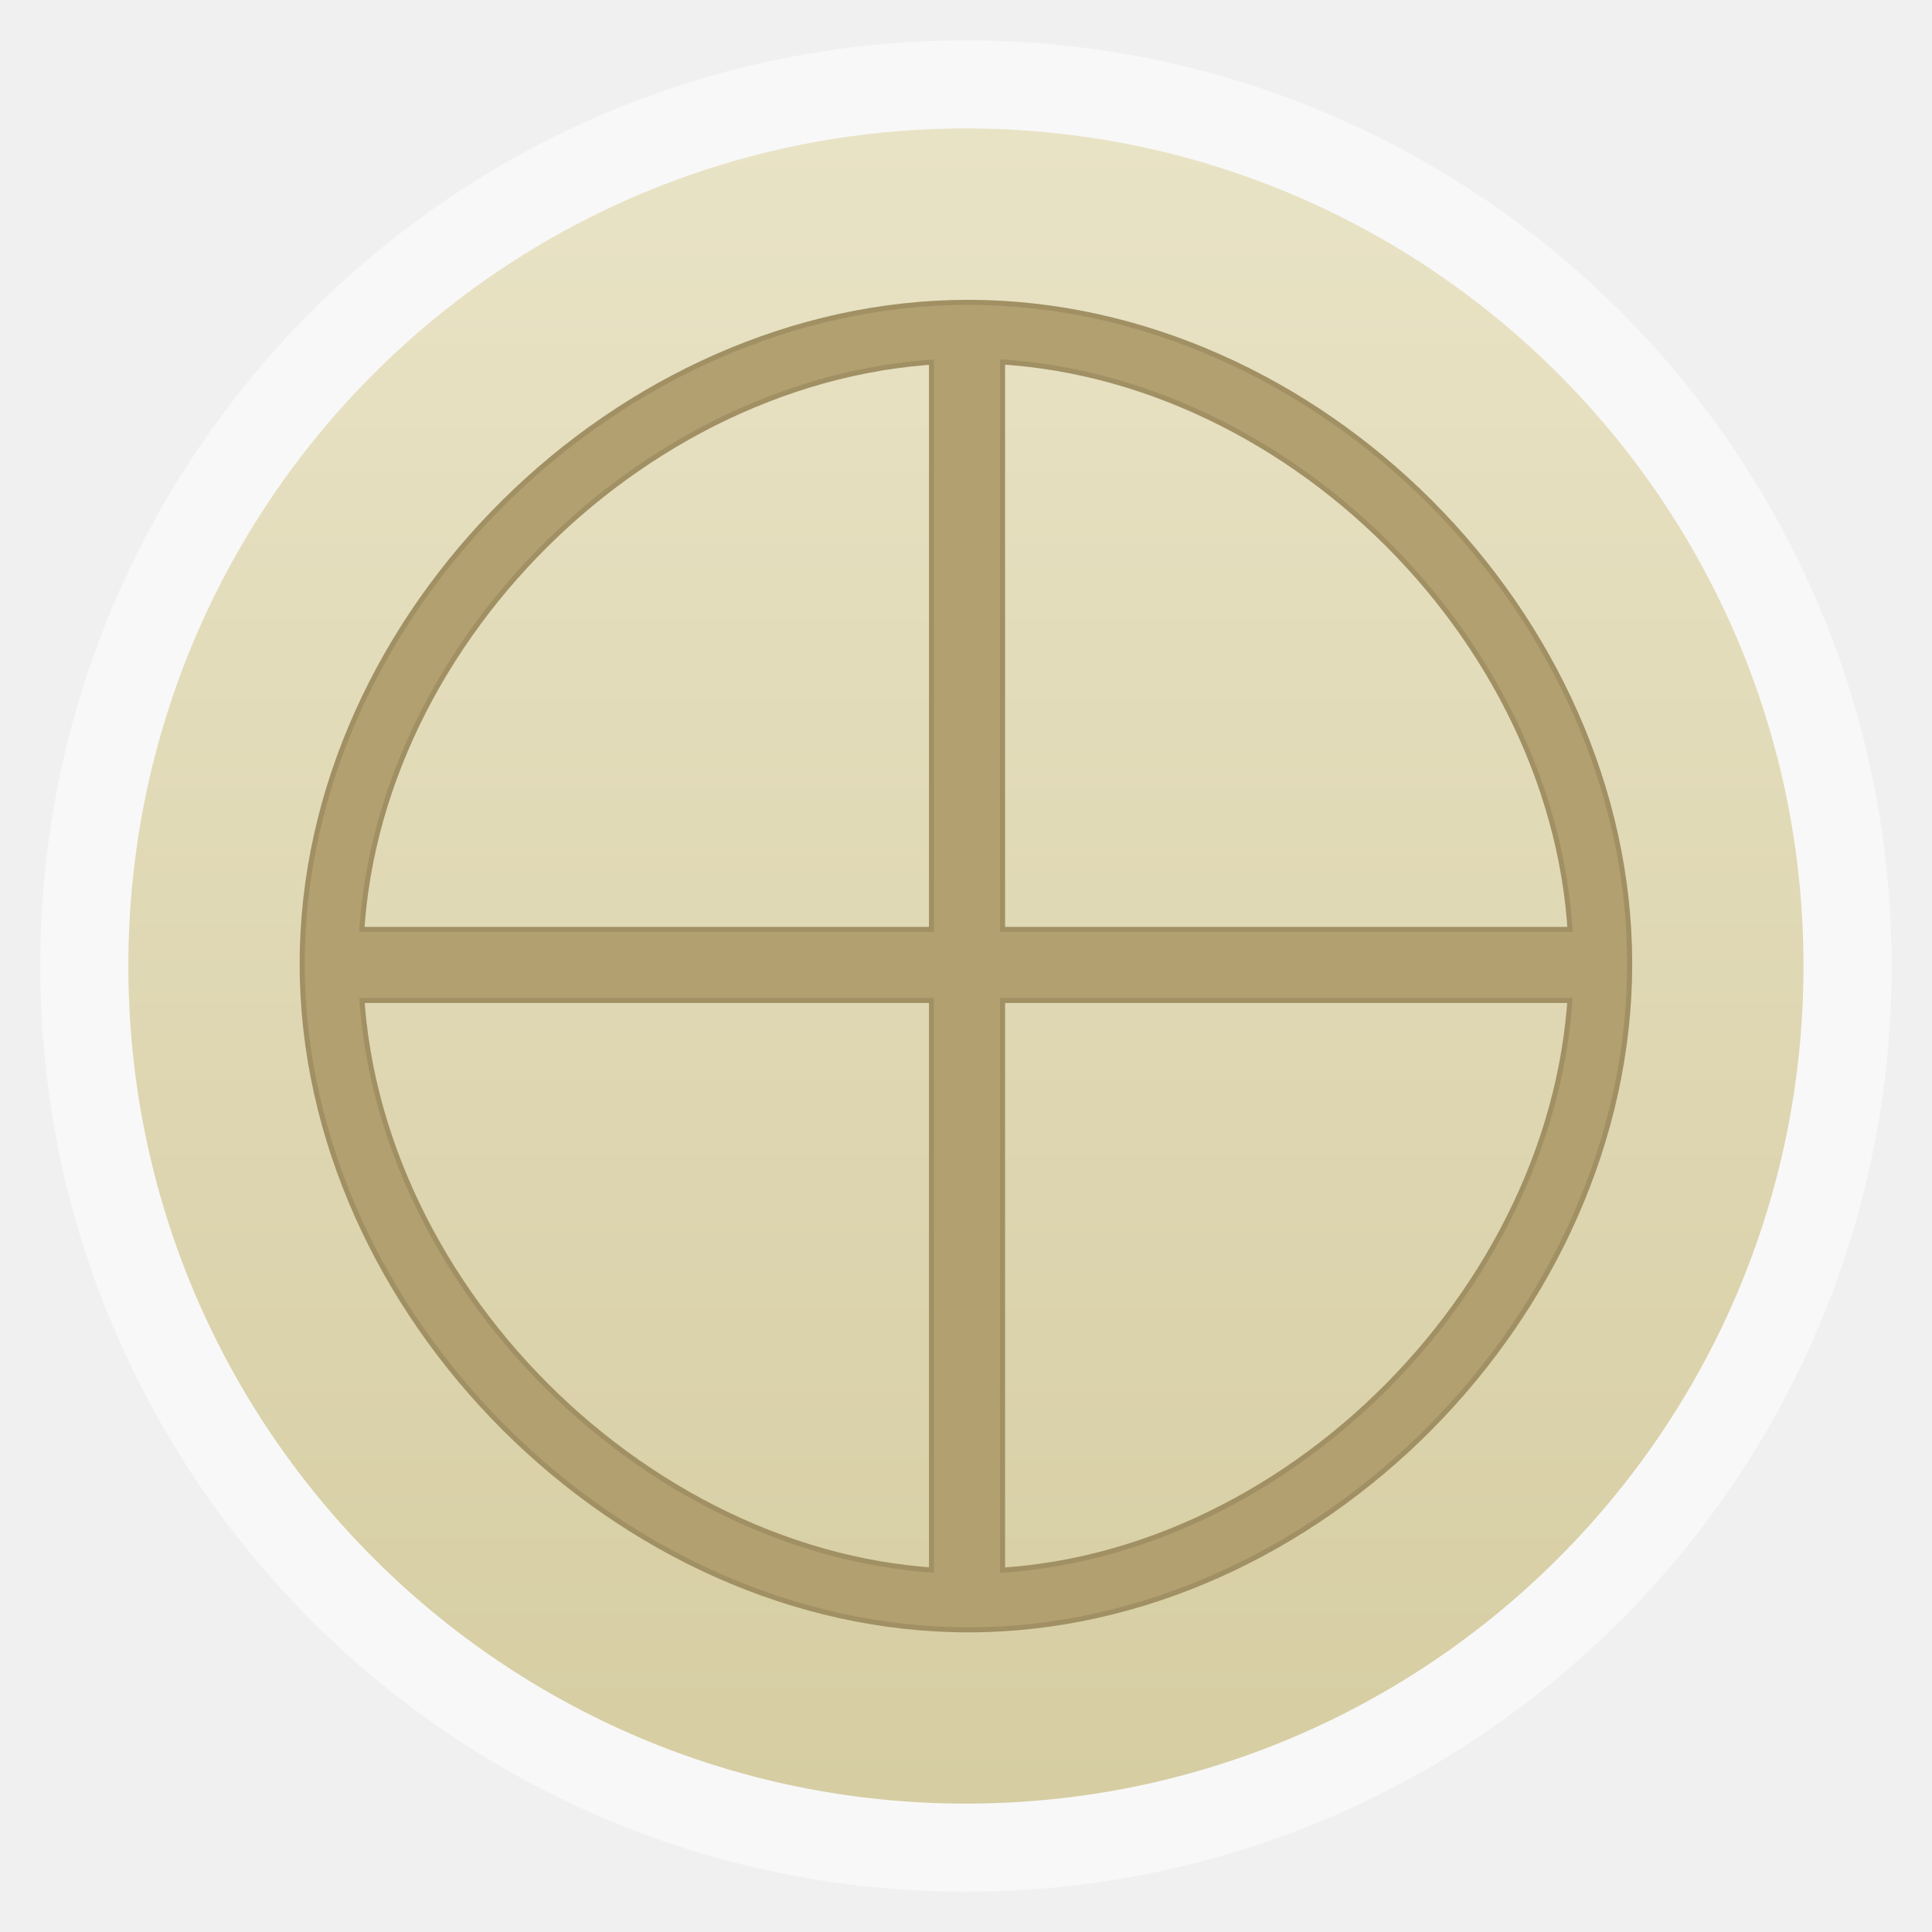
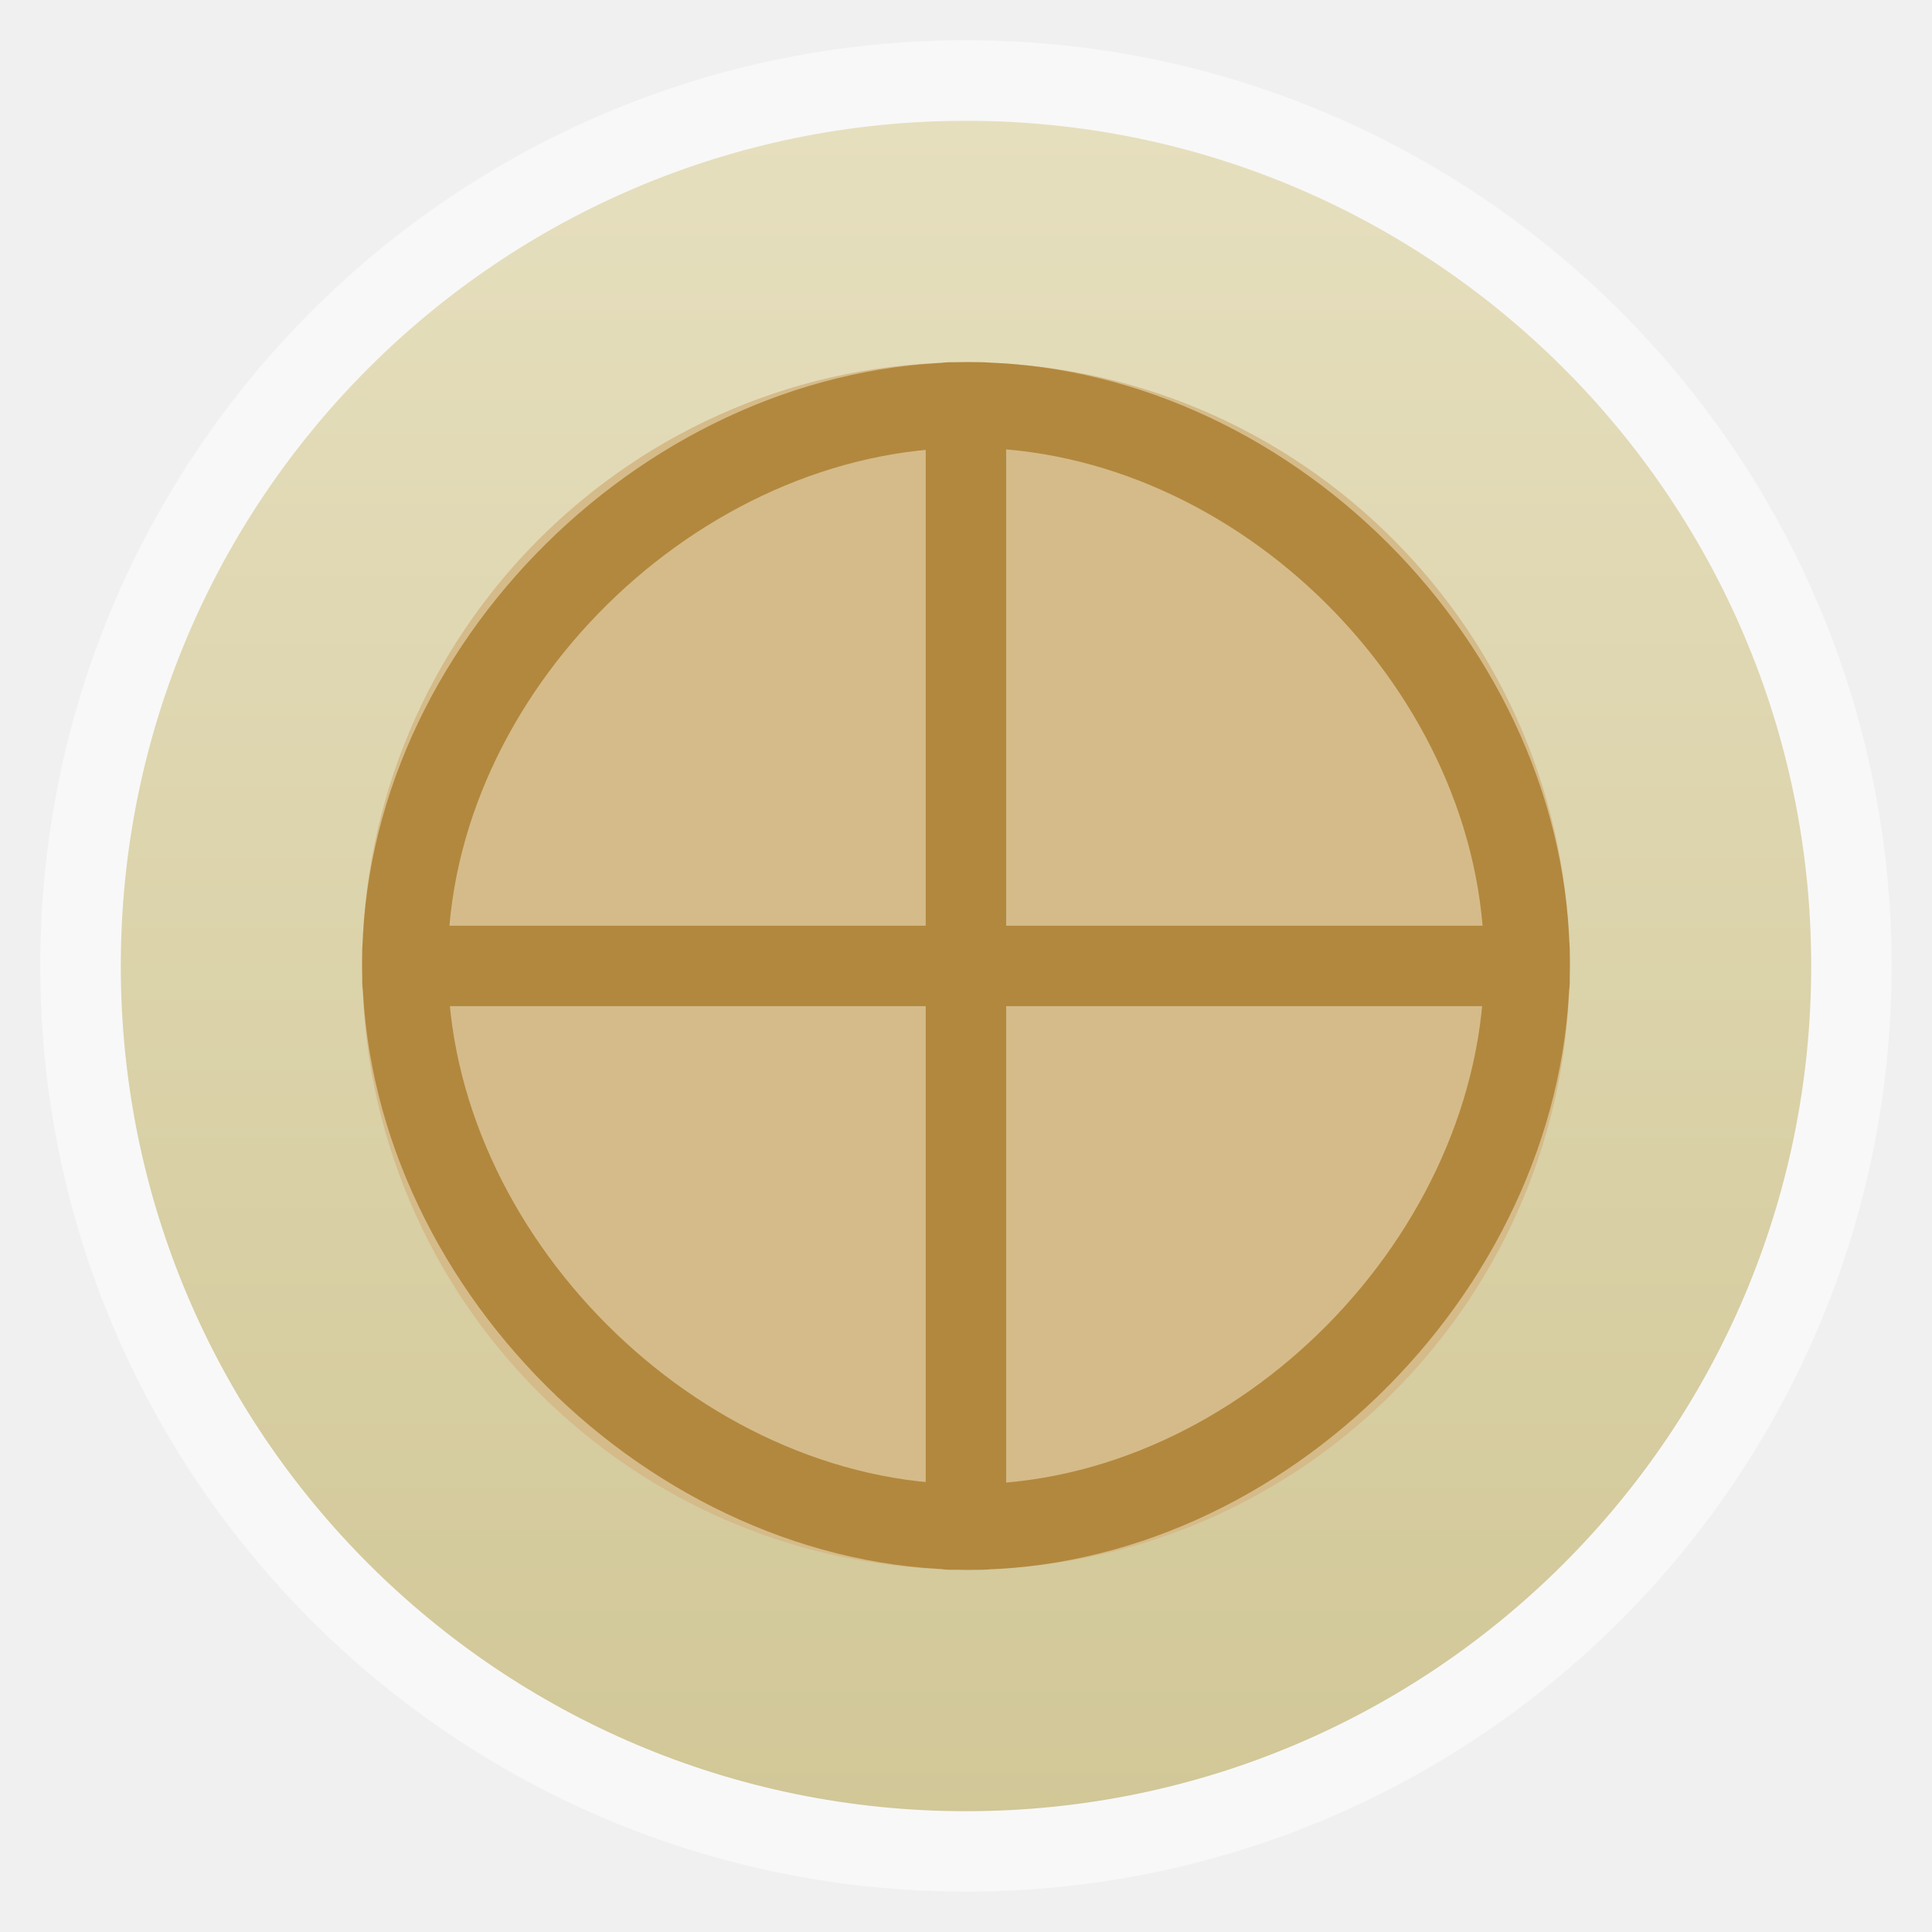
<svg xmlns="http://www.w3.org/2000/svg" xmlns:xlink="http://www.w3.org/1999/xlink" width="48" viewBox="0 0 13.547 13.547" height="48">
  <defs>
    <linearGradient id="linearGradient4460">
-       <stop offset="0" style="stop-color:#d6cda2" />
-       <stop offset="1" style="stop-color:#e9e3c6" />
+       <stop offset="0" style="stop-color:#d1c797" />
+       <stop offset="1" style="stop-color:#e6dfbe" />
    </linearGradient>
-     <linearGradient gradientTransform="matrix(1.09524 0 0 1.09524 -133.0018 -9.56867)" xlink:href="#linearGradient4460" id="linearGradient4500" y1="279.096" y2="268.33" gradientUnits="userSpaceOnUse" x2="0" />
+     <linearGradient gradientTransform="matrix(1.10528 0 0 1.10528 -134.2829 -295.7705)" xlink:href="#linearGradient4460" id="linearGradient2996" y1="279.096" y2="268.33" gradientUnits="userSpaceOnUse" x2="0" />
  </defs>
-   <g style="fill-rule:evenodd" transform="translate(0 -283.4533)">
-     <rect width="12.982" x=".282" y="283.736" rx="6.491" height="12.982" style="opacity:.5;fill:#fff" />
-     <rect width="11.746" x=".9" y="284.354" rx="5.873" height="11.746" style="fill:url(#linearGradient4500)" />
+   <g style="fill-rule:evenodd">
+     <rect width="12.982" x=".282" y=".282" rx="6.491" height="12.982" style="opacity:.5;fill:#fff" />
+     <rect width="11.853" x=".847" y=".847" rx="5.926" height="11.853" style="fill:url(#linearGradient2996)" />
  </g>
-   <g style="stroke:#a19063;fill:none">
-     <g style="stroke-width:.071" transform="matrix(.99911 0 0 .99911 .0136 -283.2021)">
-       <path style="line-height:normal;color:#000" d="m 6.781,285.594 c -2.443,0 -4.657,2.182 -4.656,4.625 -8.971e-4,2.443 2.213,4.656 4.656,4.656 2.443,0 4.626,-2.213 4.625,-4.656 8.97e-4,-2.443 -2.182,-4.625 -4.625,-4.625 z m 0,0.375 c 2.218,0 4.251,2.032 4.25,4.25 8.14e-4,2.218 -2.032,4.281 -4.25,4.281 -2.218,0 -4.282,-2.063 -4.281,-4.281 -8.144e-4,-2.218 2.063,-4.25 4.281,-4.25 z" />
-     </g>
-     <g style="stroke-width:1.524" transform="matrix(.04631 0 0 .04631 .85309 10.47083)">
-       <rect width="10" x="123" y="-178.526" rx="2.939" height="194" />
-       <rect width="10" x="-85" y="-223.949" rx="2.939" height="194" transform="rotate(90)" />
-     </g>
-   </g>
-   <g transform="matrix(.99911 0 0 .99911 .0136 -283.2021)">
-     <path style="fill:#b2a070;line-height:normal;color:#000" d="m 6.781,285.594 c -2.443,0 -4.657,2.182 -4.656,4.625 -8.971e-4,2.443 2.213,4.656 4.656,4.656 2.443,0 4.626,-2.213 4.625,-4.656 8.97e-4,-2.443 -2.182,-4.625 -4.625,-4.625 z m 0,0.375 c 2.218,0 4.251,2.032 4.25,4.25 8.14e-4,2.218 -2.032,4.281 -4.25,4.281 -2.218,0 -4.282,-2.063 -4.281,-4.281 -8.144e-4,-2.218 2.063,-4.25 4.281,-4.25 z" />
-   </g>
-   <g style="fill:#b2a070" transform="matrix(.04631 0 0 .04631 .85309 10.47083)">
-     <rect width="10" x="123" y="-178.526" rx="2.939" height="194" />
-     <rect width="10" x="-85" y="-223.949" rx="2.939" height="194" transform="rotate(90)" />
+   <path style="fill:#d5bb89" d="m 35.593,23.898 a 22.068,24.305 0 1 1 -44.136,0 22.068,24.305 0 1 1 44.136,0 z" transform="matrix(.19183 0 0 .17417 4.17871 2.61085)" />
+   <g style="fill:#b2883e">
+     <path style="line-height:normal;color:#000" d="M 6.791,2.54 C 4.562,2.54 2.539,4.527 2.54,6.756 c -8.185e-4,2.229 2.022,4.251 4.251,4.251 2.229,0 4.217,-2.022 4.216,-4.251 C 11.007,4.527 9.02,2.54 6.791,2.54 z m 0,0.6 c 1.888,0 3.617,1.728 3.616,3.616 6.93e-4,1.888 -1.728,3.651 -3.616,3.651 -1.888,0 -3.652,-1.763 -3.651,-3.651 C 3.139,4.867 4.903,3.14 6.791,3.14 z" />
+     <path d="m 6.656,2.54 0.234,0 c 0.092,0 0.165,0.057 0.165,0.128 l 0,8.211 c 0,0.071 -0.074,0.128 -0.165,0.128 l -0.234,0 c -0.092,0 -0.165,-0.057 -0.165,-0.128 l 0,-8.211 C 6.491,2.597 6.565,2.54 6.656,2.54 z" />
+     <path d="m 11.007,6.656 0,0.234 c 0,0.092 -0.057,0.165 -0.128,0.165 l -8.211,0 C 2.597,7.056 2.54,6.982 2.54,6.89 l 0,-0.234 c 0,-0.092 0.057,-0.165 0.128,-0.165 l 8.211,0 c 0.071,0 0.128,0.074 0.128,0.165 z" />
  </g>
</svg>
